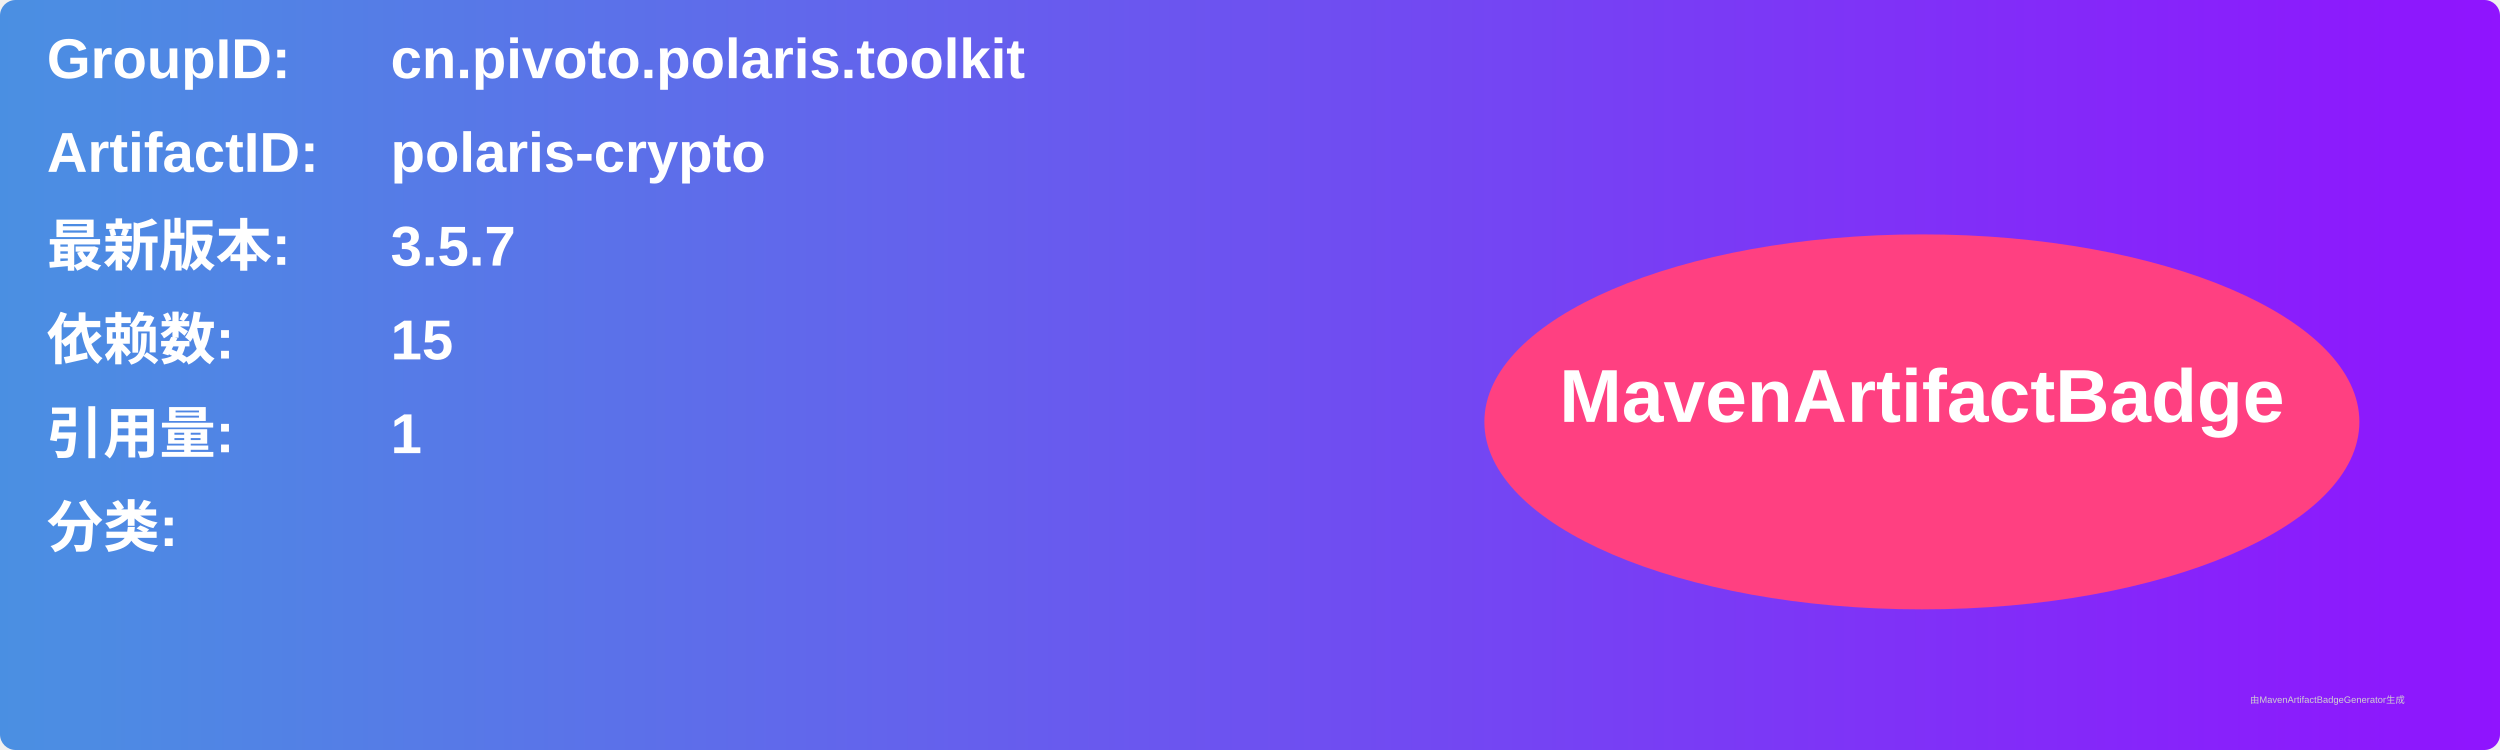
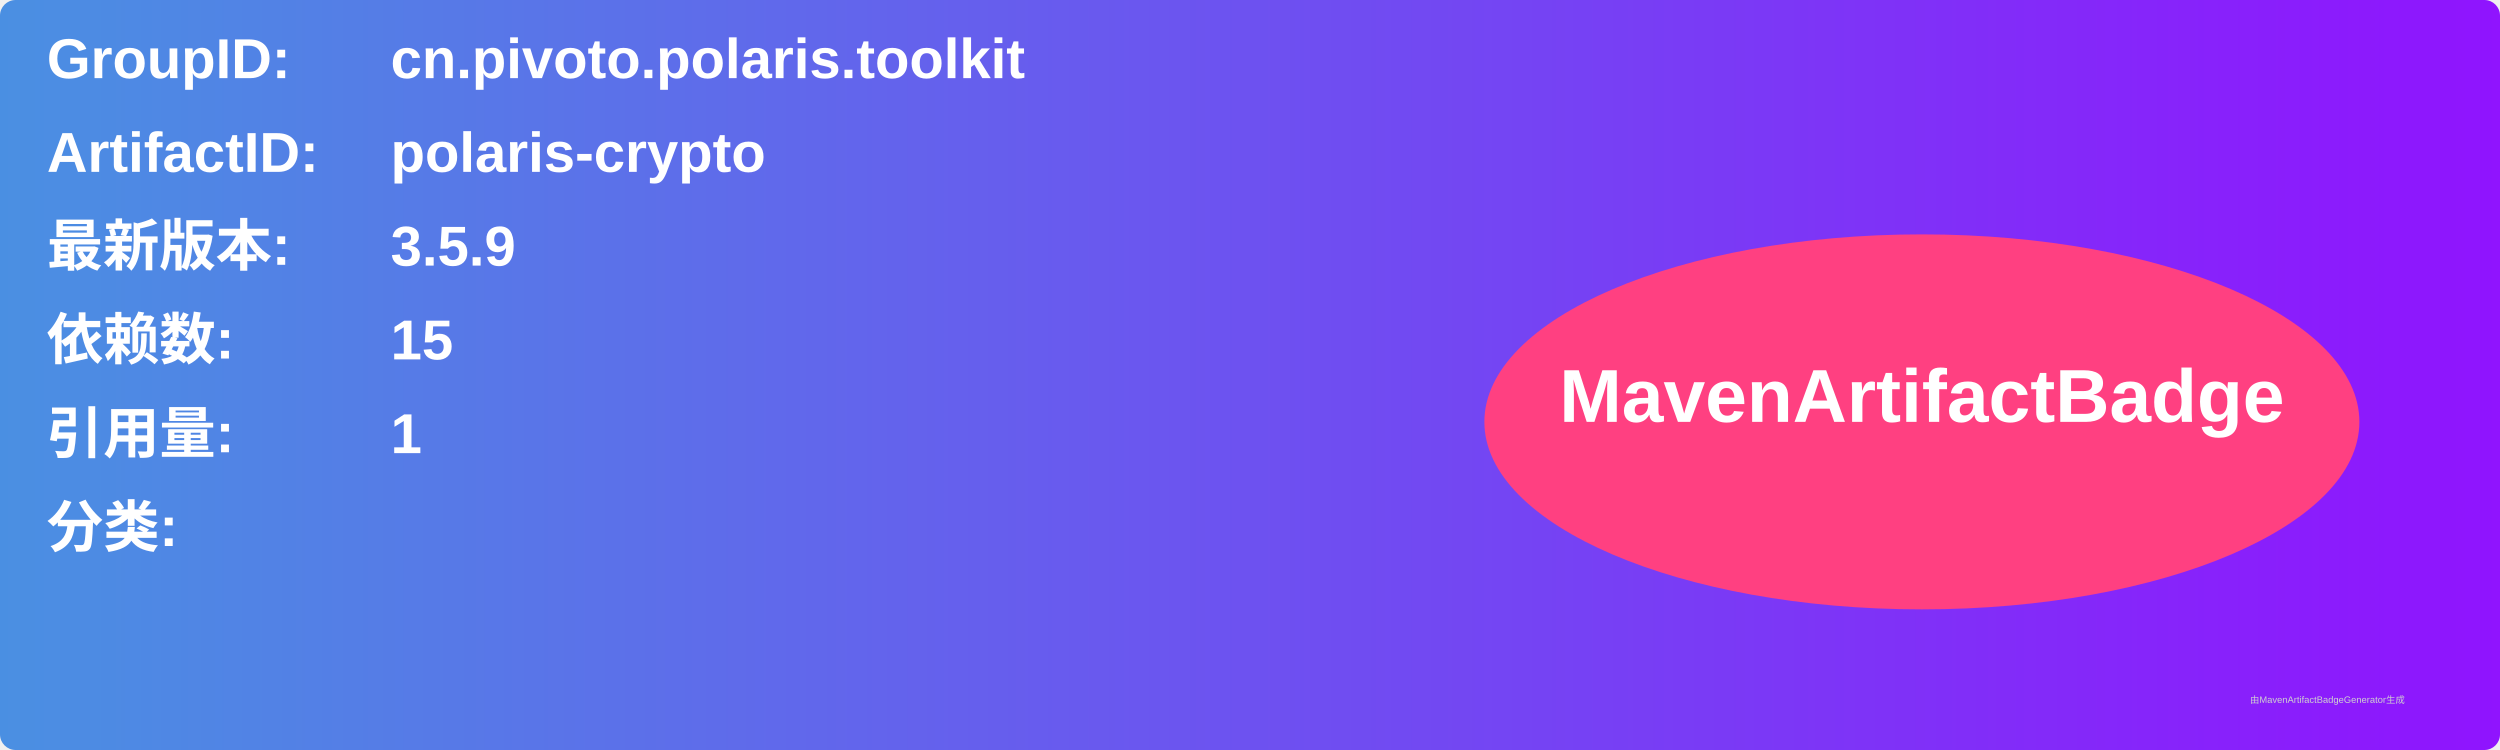
<svg xmlns="http://www.w3.org/2000/svg" width="800" height="240" viewBox="0 0 800 240">
  <linearGradient id="grad" x1="0%" y1="0%" x2="100%" y2="0%">
    <stop offset="0%" stop-color="#4a90e2" />
    <stop offset="100%" stop-color="#9013fe" />
  </linearGradient>
  <rect width="100%" height="100%" rx="5" ry="5" fill="url(#grad)" />
  <g transform="translate(15, 15)">
    <text x="0" y="10" font-family="Arial" font-size="18" fill="white" font-weight="bold" width="260">GroupID:</text>
    <text x="110" y="10" font-family="Arial" font-size="18" fill="white" font-weight="bold" width="460">cn.pivoto.polaris.toolkit</text>
    <text x="0" y="40" font-family="Arial" font-size="18" fill="white" font-weight="bold" width="260">ArtifactID:</text>
    <text x="110" y="40" font-family="Arial" font-size="18" fill="white" font-weight="bold" width="460">polaris-crypto</text>
    <text x="0" y="70" font-family="Arial" font-size="18" fill="white" font-weight="bold">最新版本:</text>
    <text x="110" y="70" font-family="Arial" font-size="18" fill="white" font-weight="bold">
-       <tspan font-weight="bold">3.5.7</tspan>
+       <tspan font-weight="bold">3.5.9</tspan>
    </text>
    <text x="0" y="100" font-family="Arial" font-size="18" fill="white" font-weight="bold">依赖数: </text>
    <text x="110" y="100" font-family="Arial" font-size="18" fill="white">
      <tspan font-weight="bold">15</tspan>
    </text>
    <text x="0" y="130" font-family="Arial" font-size="18" fill="white" font-weight="bold">引用量: </text>
    <text x="110" y="130" font-family="Arial" font-size="18" fill="white">
      <tspan font-weight="bold">1</tspan>
    </text>
    <text x="0" y="160" font-family="Arial" font-size="18" fill="white" font-weight="bold">分类:</text>
    <text x="10" y="190" font-family="Arial" font-size="10" fill="white">
      <tspan font-weight="bold" />
    </text>
    <ellipse cx="600" cy="120" rx="140" ry="60" fill="#ff4081" />
    <text x="600" y="120" text-anchor="middle" font-family="Arial" font-size="24" fill="white" font-weight="bold">MavenArtifactBadge</text>
  </g>
  <text x="720" y="225" font-family="Arial" font-size="3" fill="#d0d0d0">由MavenArtifactBadgeGenerator生成</text>
</svg>
